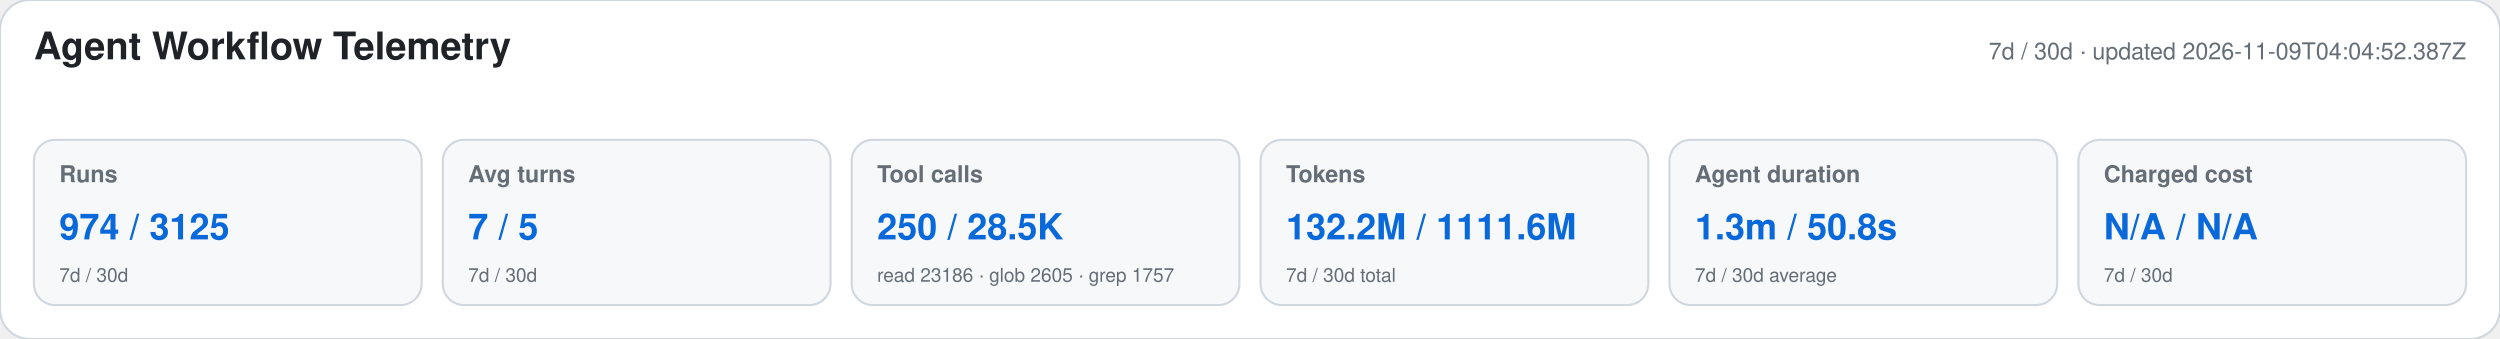
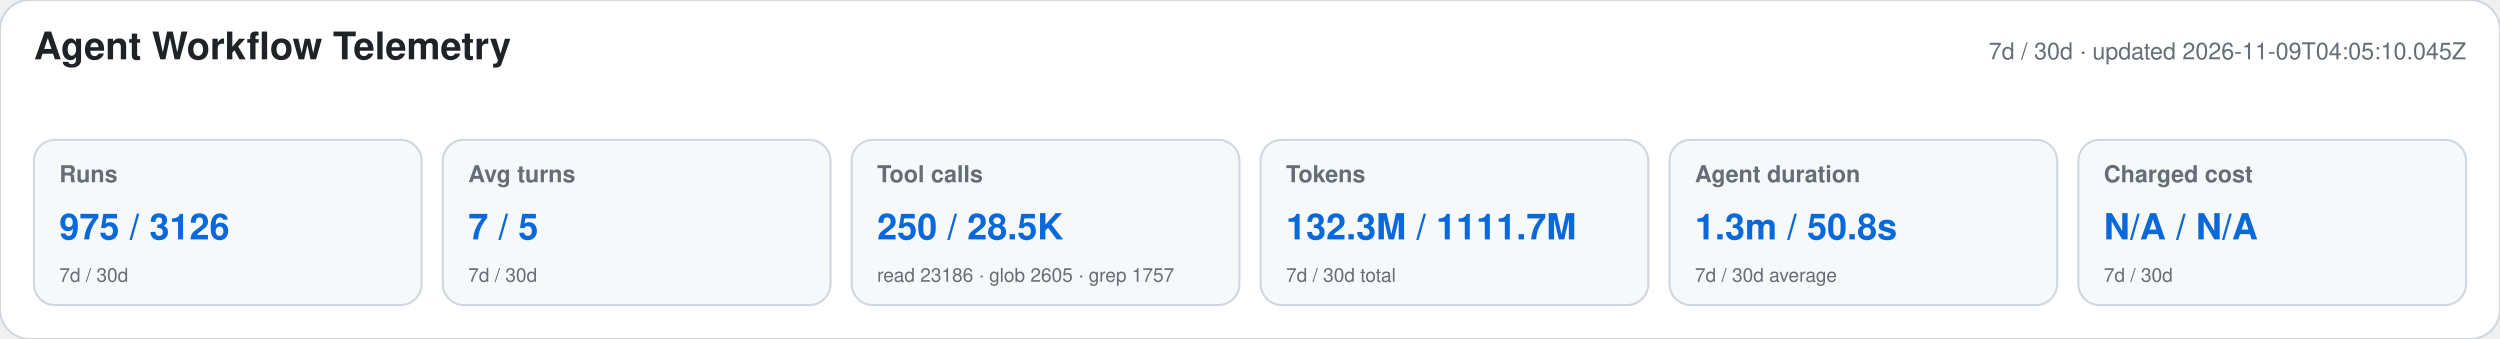
<svg xmlns="http://www.w3.org/2000/svg" width="1180" height="160" viewBox="0 0 1180 160" role="img" aria-labelledby="title desc">
  <style>text{font-family:-apple-system,BlinkMacSystemFont,"Segoe UI",Helvetica,Arial,sans-serif}.heading{font-size:18px;font-weight:650;fill:#1f2328}.meta,.label,.secondary{fill:#656d76}.meta,.label{font-size:11px}.label{font-weight:600}.primary{font-size:17px;font-weight:700;fill:#0969da}.secondary{font-size:9px}</style>
  <rect width="1180" height="160" rx="14" fill="#ffffff" stroke="#d0d7de" />
  <text x="16" y="28" class="heading">Agent Workflow Telemetry</text>
-   <text x="1164" y="28" text-anchor="end" class="meta">7d / 30d · updated 2026-11-09T04:04:52.387Z</text>
+   <text x="1164" y="28" text-anchor="end" class="meta">7d / 30d · updated 2026-11-09T04:05:10.045Z</text>
  <g>
    <rect x="16" y="66" width="183" height="78" rx="10" fill="#f6f8fa" stroke="#d0d7de" />
    <text x="28" y="86" class="label">Runs</text>
-     <text x="28" y="113" class="primary">974 / 3125</text>
+     <text x="28" y="113" class="primary">975 / 3126</text>
    <text x="28" y="133" class="secondary">7d / 30d</text>
  </g>
  <g>
    <rect x="209" y="66" width="183" height="78" rx="10" fill="#f6f8fa" stroke="#d0d7de" />
    <text x="221" y="86" class="label">Avg turns</text>
    <text x="221" y="113" class="primary">7 / 5</text>
    <text x="221" y="133" class="secondary">7d / 30d</text>
  </g>
  <g>
    <rect x="402" y="66" width="183" height="78" rx="10" fill="#f6f8fa" stroke="#d0d7de" />
    <text x="414" y="86" class="label">Tool calls</text>
    <text x="414" y="113" class="primary">250 / 28.5K</text>
    <text x="414" y="133" class="secondary">read 23186 · glob 2605 · grep 1757</text>
  </g>
  <g>
    <rect x="595" y="66" width="183" height="78" rx="10" fill="#f6f8fa" stroke="#d0d7de" />
    <text x="607" y="86" class="label">Tokens</text>
-     <text x="607" y="113" class="primary">132.2M / 1111.6M</text>
+     <text x="607" y="113" class="primary">132.3M / 1111.7M</text>
    <text x="607" y="133" class="secondary">7d / 30d total</text>
  </g>
  <g>
    <rect x="788" y="66" width="183" height="78" rx="10" fill="#f6f8fa" stroke="#d0d7de" />
    <text x="800" y="86" class="label">Agent duration</text>
    <text x="800" y="113" class="primary">1.3m / 50.8s</text>
    <text x="800" y="133" class="secondary">7d / 30d average</text>
  </g>
  <g>
    <rect x="981" y="66" width="183" height="78" rx="10" fill="#f6f8fa" stroke="#d0d7de" />
    <text x="993" y="86" class="label">Charged cost</text>
    <text x="993" y="113" class="primary">N/A / N/A</text>
    <text x="993" y="133" class="secondary">7d / 30d</text>
  </g>
</svg>
